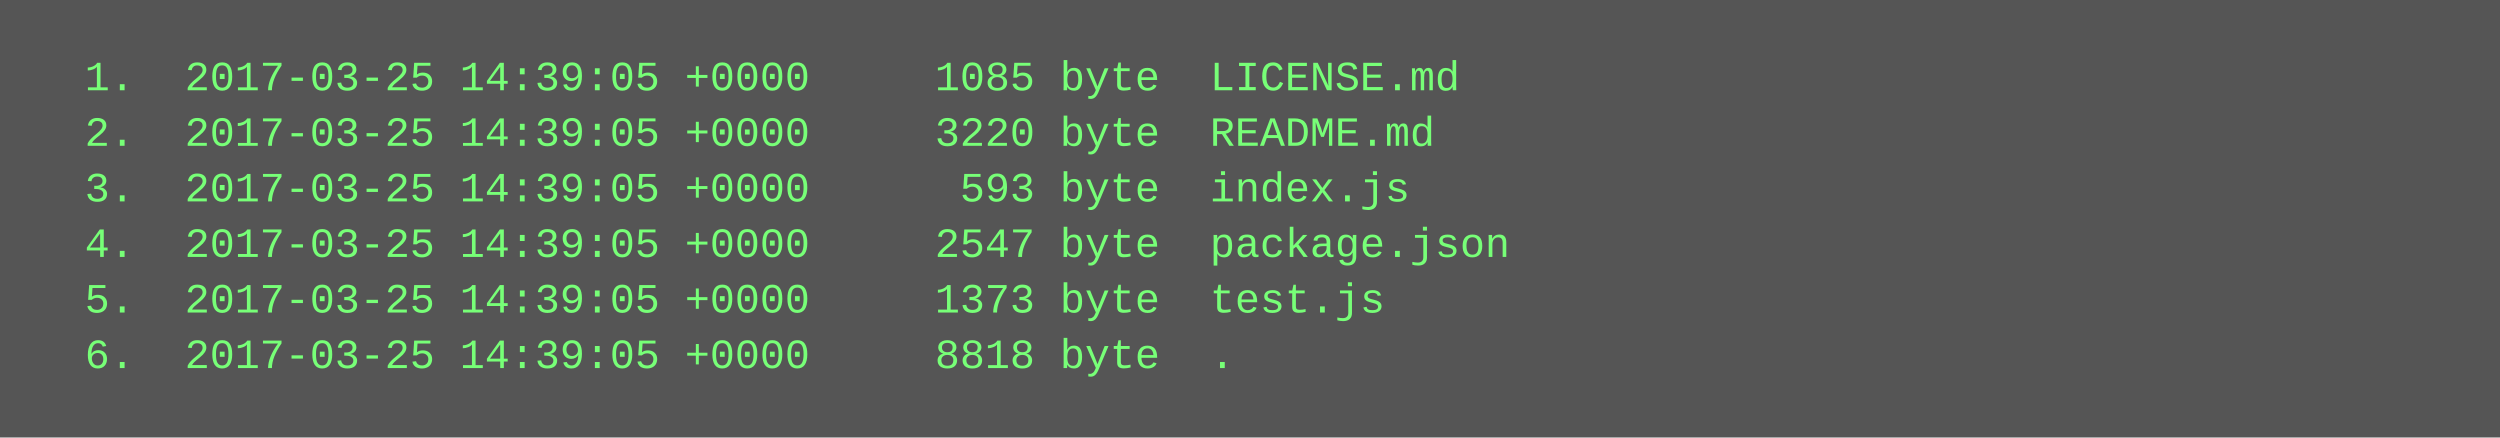
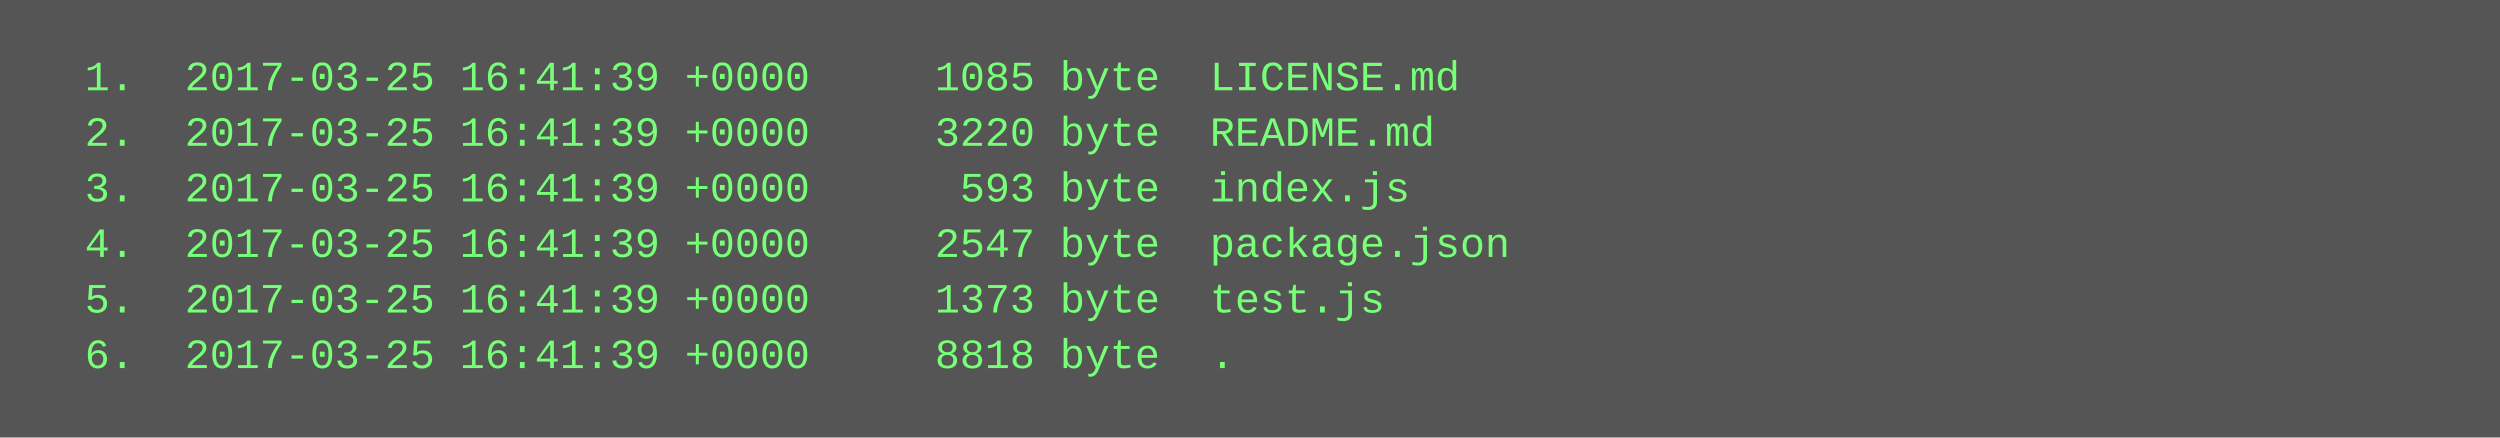
<svg xmlns="http://www.w3.org/2000/svg" height="126" width="720">
  <rect height="126" fill="#555" width="720" />
  <text fill="#7f7" font-family="Courier New" font-size="12" xml:space="preserve">
-     <tspan x="10" y="26">  1.  2017-03-25 14:39:05 +0000     1085 byte  LICENSE.md</tspan>
-     <tspan x="10" y="42">  2.  2017-03-25 14:39:05 +0000     3220 byte  README.md</tspan>
-     <tspan x="10" y="58">  3.  2017-03-25 14:39:05 +0000      593 byte  index.js</tspan>
-     <tspan x="10" y="74">  4.  2017-03-25 14:39:05 +0000     2547 byte  package.json</tspan>
-     <tspan x="10" y="90">  5.  2017-03-25 14:39:05 +0000     1373 byte  test.js</tspan>
-     <tspan x="10" y="106">  6.  2017-03-25 14:39:05 +0000     8818 byte  .</tspan>
+     <tspan x="10" y="26">  1.  2017-03-25 16:41:39 +0000     1085 byte  LICENSE.md</tspan>
+     <tspan x="10" y="42">  2.  2017-03-25 16:41:39 +0000     3220 byte  README.md</tspan>
+     <tspan x="10" y="58">  3.  2017-03-25 16:41:39 +0000      593 byte  index.js</tspan>
+     <tspan x="10" y="74">  4.  2017-03-25 16:41:39 +0000     2547 byte  package.json</tspan>
+     <tspan x="10" y="90">  5.  2017-03-25 16:41:39 +0000     1373 byte  test.js</tspan>
+     <tspan x="10" y="106">  6.  2017-03-25 16:41:39 +0000     8818 byte  .</tspan>
  </text>
</svg>
